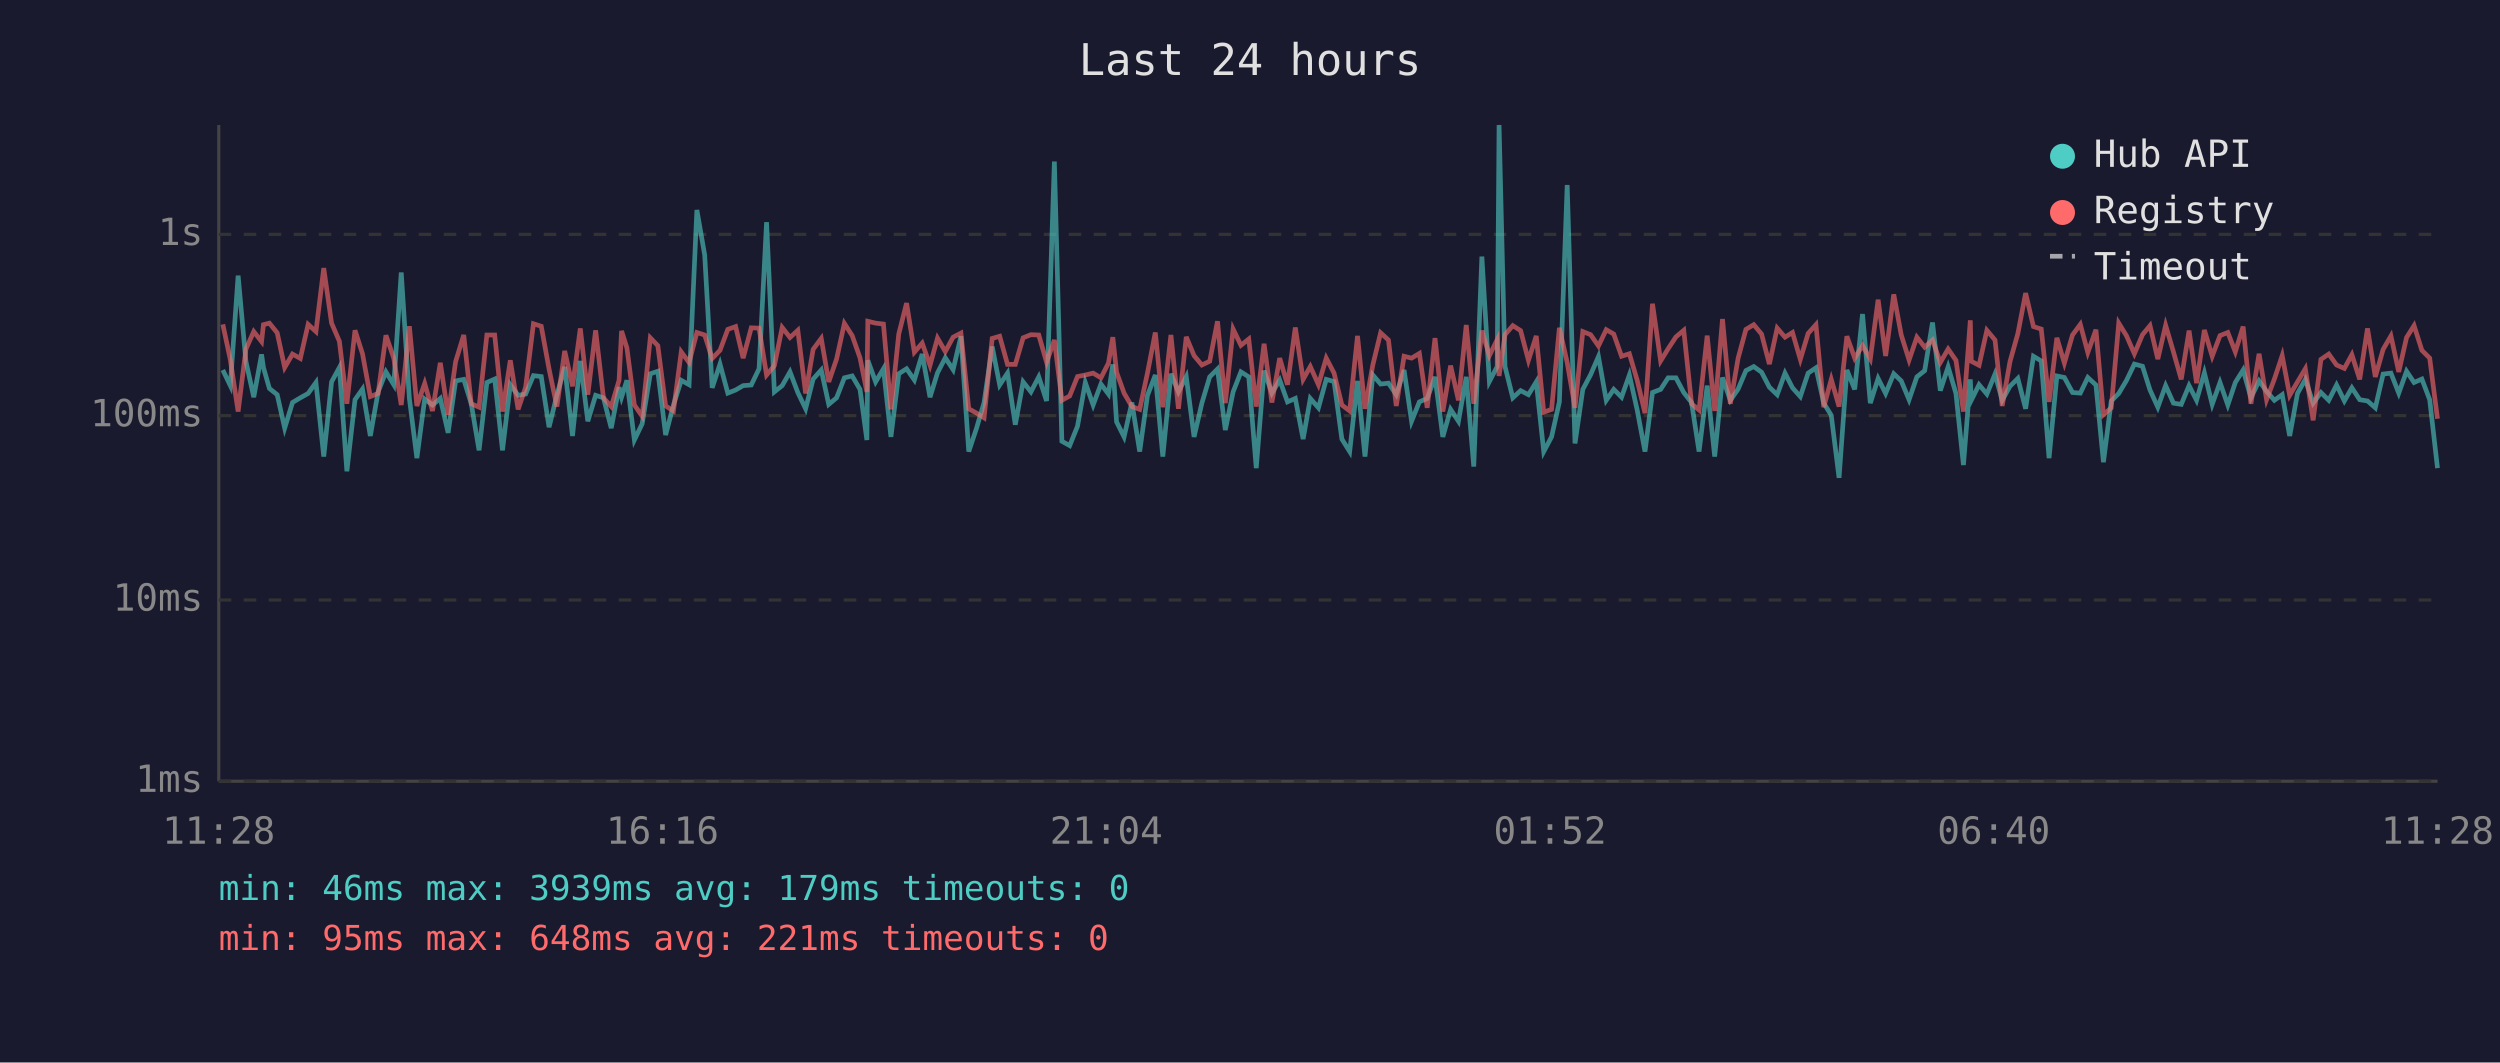
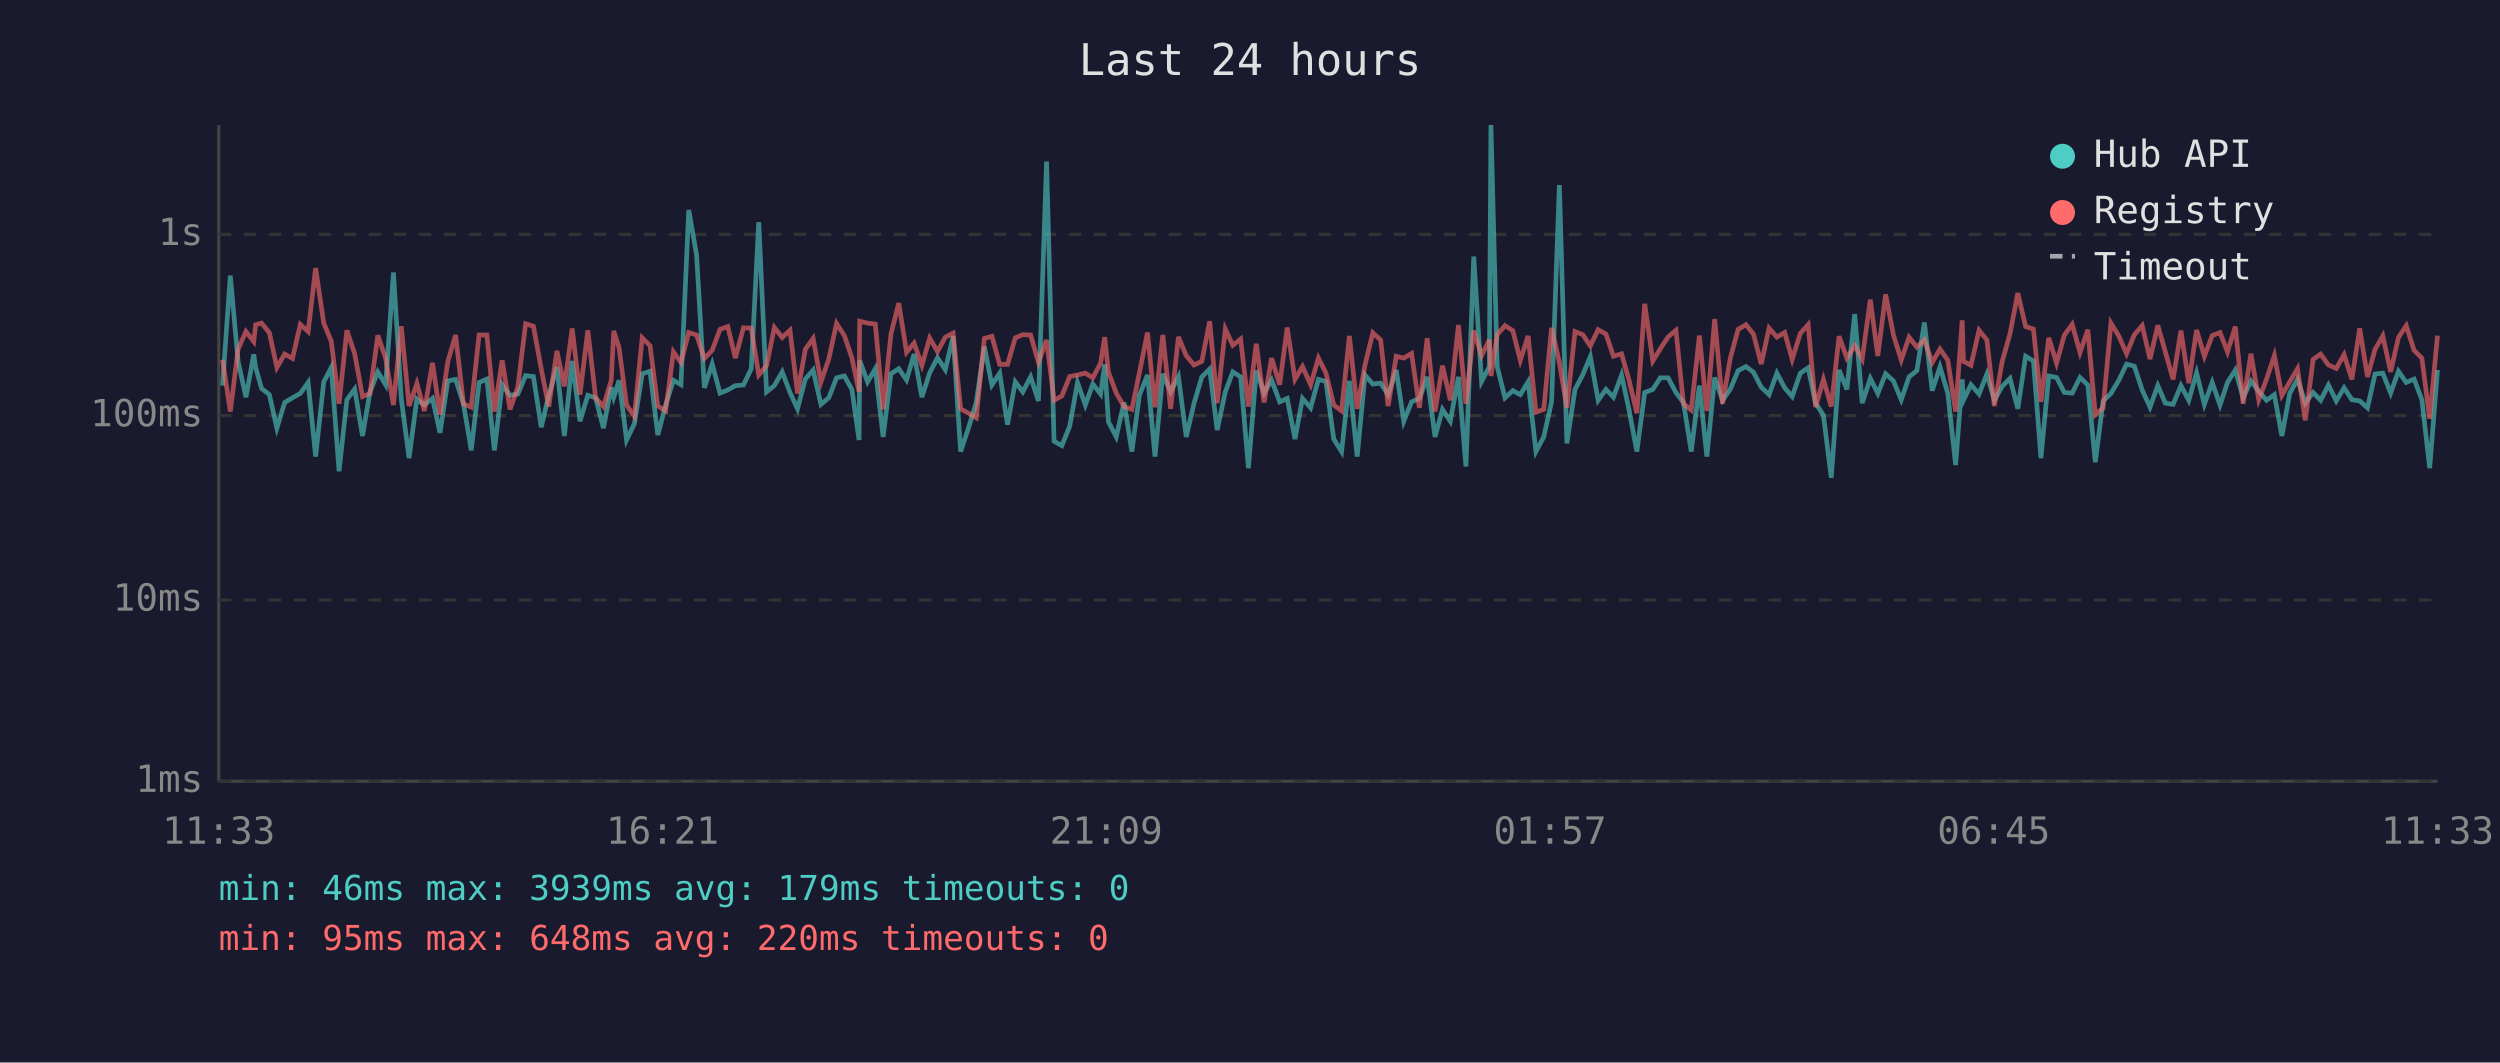
<svg xmlns="http://www.w3.org/2000/svg" viewBox="0 0 800 340" font-family="monospace" font-size="12">
  <rect width="800" height="340" fill="#1a1a2e" />
  <text x="400" y="24" fill="#e0e0e0" font-size="14" text-anchor="middle">Last 24 hours</text>
  <line x1="70" y1="40" x2="70" y2="250" stroke="#444" stroke-width="1" />
  <line x1="70" y1="250" x2="780" y2="250" stroke="#444" stroke-width="1" />
  <line x1="70" y1="250" x2="780" y2="250" stroke="#333" stroke-width="1" stroke-dasharray="4" />
  <text x="65" y="250" fill="#888" text-anchor="end" dominant-baseline="middle">1ms</text>
  <line x1="70" y1="192" x2="780" y2="192" stroke="#333" stroke-width="1" stroke-dasharray="4" />
  <text x="65" y="192" fill="#888" text-anchor="end" dominant-baseline="middle">10ms</text>
  <line x1="70" y1="133" x2="780" y2="133" stroke="#333" stroke-width="1" stroke-dasharray="4" />
  <text x="65" y="133" fill="#888" text-anchor="end" dominant-baseline="middle">100ms</text>
  <line x1="70" y1="75" x2="780" y2="75" stroke="#333" stroke-width="1" stroke-dasharray="4" />
  <text x="65" y="75" fill="#888" text-anchor="end" dominant-baseline="middle">1s</text>
-   <text x="70" y="270" fill="#888" text-anchor="middle">11:28</text>
-   <text x="212" y="270" fill="#888" text-anchor="middle">16:16</text>
-   <text x="354" y="270" fill="#888" text-anchor="middle">21:04</text>
-   <text x="496" y="270" fill="#888" text-anchor="middle">01:52</text>
-   <text x="638" y="270" fill="#888" text-anchor="middle">06:40</text>
-   <text x="780" y="270" fill="#888" text-anchor="middle">11:28</text>
-   <polyline points="71.3,118.4 73.7,123.4 76.2,88.2 78.7,115.7 81.2,127.1 83.7,113.4 84.3,117.6 86.2,124.3 88.7,126.3 91.1,137.0 93.6,128.8 96.1,127.3 98.6,125.9 101.1,122.4 103.6,146.1 106.1,122.2 108.6,117.6 111.0,150.8 113.6,127.9 116.0,124.5 118.5,139.5 121.0,125.4 123.5,119.0 126.0,123.1 128.4,87.2 131.0,127.5 133.4,146.6 135.9,127.7 138.4,129.6 140.9,127.5 143.4,138.5 145.8,121.9 148.4,121.4 150.8,129.2 153.3,144.1 155.8,122.4 158.3,121.3 160.8,144.1 163.3,123.1 165.8,126.5 168.2,126.1 170.7,120.2 173.2,120.5 175.7,136.7 178.2,126.5 180.7,117.4 183.2,139.5 185.7,115.5 188.1,134.8 190.6,126.5 193.1,127.3 195.6,137.0 198.1,123.9 198.9,127.1 200.6,121.7 203.0,140.8 205.5,135.6 208.1,119.6 210.5,118.8 213.0,139.2 215.5,129.6 218.0,121.7 220.5,123.1 223.0,67.2 225.5,81.6 227.9,124.1 230.4,116.5 232.9,125.8 235.4,124.8 237.8,123.4 240.4,123.2 242.9,118.0 245.3,71.1 247.8,125.4 250.3,123.4 252.8,119.0 255.3,125.6 257.8,130.8 260.2,121.3 262.8,118.4 265.2,129.4 267.7,127.3 270.2,120.9 272.7,120.3 275.2,124.6 277.4,140.8 277.7,115.3 280.2,122.2 282.7,118.0 285.1,139.8 287.6,119.6 290.1,118.0 292.6,121.6 295.1,113.3 297.6,127.1 300.0,119.3 302.5,114.5 305.0,118.3 307.5,107.6 310.0,144.5 312.5,137.0 314.9,128.8 317.5,110.9 319.9,123.2 322.4,119.4 324.9,135.9 327.4,122.2 329.9,125.4 332.4,120.6 334.9,128.3 337.4,51.7 339.8,141.2 342.3,142.6 344.8,136.4 347.3,122.4 349.8,129.6 352.3,122.9 354.7,126.1 356.1,116.6 357.3,135.0 359.7,139.8 362.2,128.8 364.7,144.5 367.2,126.5 369.7,120.0 372.1,146.1 374.7,119.6 377.1,125.4 379.6,120.5 382.1,139.8 384.6,129.0 387.1,120.6 389.6,118.1 392.1,137.6 394.6,125.4 397.1,119.0 399.6,120.6 402.0,149.8 404.5,118.6 407.0,125.8 409.5,121.6 412.0,128.6 414.5,127.5 417.0,140.5 419.3,127.5 421.9,130.5 424.4,121.4 426.9,122.1 429.4,140.5 431.9,144.5 434.4,121.9 436.8,146.1 439.3,120.0 441.8,122.9 444.3,122.6 446.8,126.3 449.3,118.4 451.7,134.8 454.2,128.6 456.7,127.5 459.2,120.6 461.7,139.8 464.2,131.0 466.7,134.8 469.2,120.6 471.6,149.3 474.2,82.1 476.6,122.1 479.1,117.3 479.7,40.0 481.6,117.3 484.1,127.3 486.6,125.0 489.1,126.3 491.6,122.2 494.0,144.5 496.5,139.8 499.0,128.6 501.5,59.2 504.0,141.9 506.5,124.6 509.0,119.9 511.5,114.1 514.0,128.1 516.4,124.6 518.9,127.1 521.4,120.0 523.9,131.2 526.4,144.5 528.8,125.6 531.4,124.6 533.8,120.9 536.3,120.9 538.8,125.6 541.3,128.8 543.7,144.5 546.3,123.4 548.7,146.1 551.2,120.8 553.7,128.1 556.2,124.5 558.7,118.6 561.2,117.3 563.7,119.1 566.2,123.9 568.7,126.3 571.2,119.4 573.6,124.1 576.1,126.9 578.6,119.4 581.1,117.7 583.6,129.0 586.0,132.9 588.5,152.9 591.0,118.4 593.5,124.6 596.0,100.5 598.5,129.0 601.0,121.1 603.4,125.9 606.0,119.6 608.4,121.9 610.9,127.9 613.4,120.6 615.9,118.6 618.4,103.2 620.9,125.0 623.4,117.4 625.9,125.9 628.3,148.8 630.5,121.4 630.8,128.1 633.3,123.1 635.8,126.1 638.4,119.7 640.7,128.1 643.2,123.6 645.7,121.1 648.2,130.8 650.7,114.0 653.2,115.5 655.7,146.6 658.2,120.3 660.6,120.8 663.2,125.6 665.7,125.8 668.1,120.8 670.7,123.2 673.1,147.9 675.6,128.3 678.0,125.9 680.5,121.7 683.0,116.5 685.6,117.2 688.0,124.8 690.5,130.3 693.0,123.4 695.5,129.0 698.0,129.4 700.5,123.4 702.9,128.1 705.4,119.3 707.9,129.4 710.4,122.4 712.9,129.6 715.3,122.4 717.8,118.4 720.3,127.3 722.9,121.9 725.3,125.2 727.8,128.1 730.3,126.3 732.7,139.5 735.2,125.9 737.7,121.4 740.2,129.0 742.7,125.6 745.2,128.1 747.7,123.2 750.2,128.3 752.6,124.1 755.1,127.9 757.6,128.3 760.1,130.5 762.6,119.7 765.1,119.4 767.6,125.8 770.1,118.8 772.5,122.4 775.0,121.3 777.5,127.9 780.0,149.8" fill="none" stroke="#4ecdc4" stroke-width="1.5" opacity="0.6" />
-   <polyline points="71.3,103.8 73.7,115.1 76.2,131.7 78.7,111.7 81.2,106.1 83.7,109.3 84.3,103.9 86.2,103.4 88.7,106.5 91.1,117.6 93.6,113.3 96.1,114.7 98.6,103.8 101.1,106.1 103.6,85.8 106.1,103.4 108.6,109.2 111.0,129.2 113.6,105.7 116.0,113.2 118.5,126.9 121.0,125.9 123.5,107.3 126.0,114.6 128.4,129.6 131.0,104.4 133.4,129.9 135.9,122.7 138.4,131.5 140.9,116.1 143.4,132.7 145.8,115.7 148.4,107.2 150.8,129.2 153.3,130.3 155.8,107.2 158.3,107.2 160.8,131.7 163.3,115.3 165.8,131.0 168.2,123.9 170.7,103.6 173.2,104.4 175.7,118.1 178.2,130.1 180.7,112.3 183.2,123.6 185.7,105.1 188.1,126.3 190.6,105.7 193.1,127.3 195.6,130.1 198.1,121.7 198.9,105.9 200.6,111.3 203.0,129.6 205.5,133.2 208.1,108.1 210.5,110.6 213.0,129.9 215.5,131.5 218.0,112.6 220.5,116.0 223.0,106.4 225.5,107.2 227.9,114.7 230.4,112.1 232.9,105.4 235.4,104.5 237.8,114.6 240.4,104.9 242.9,105.0 245.3,120.0 247.8,117.0 250.3,104.8 252.8,108.0 255.3,105.7 257.8,125.9 260.2,111.8 262.8,108.3 265.2,122.2 267.7,114.9 270.2,103.5 272.7,107.4 275.2,114.5 277.4,125.4 277.7,102.8 280.2,103.4 282.7,103.7 285.1,131.0 287.6,106.9 290.1,97.0 292.6,112.7 295.1,109.8 297.6,116.9 300.0,108.2 302.5,112.5 305.0,107.9 307.5,106.6 310.0,130.8 312.5,132.2 314.9,133.7 317.5,108.3 319.9,107.6 322.4,116.6 324.9,116.6 327.4,108.1 329.9,107.1 332.4,107.2 334.9,115.9 337.4,108.8 339.8,128.1 342.3,126.7 344.8,120.5 347.3,120.0 349.8,119.4 352.3,120.9 354.7,116.2 356.1,107.9 357.3,119.1 359.7,125.8 362.2,130.1 364.7,131.0 367.2,119.3 369.7,106.4 372.1,130.3 374.7,107.2 377.1,130.8 379.6,107.8 382.1,113.8 384.6,116.8 387.1,115.6 389.6,102.8 392.1,129.0 394.6,105.3 397.1,110.5 399.6,108.5 402.0,130.1 404.5,110.0 407.0,128.8 409.5,114.6 412.0,123.1 414.5,104.8 417.0,121.4 419.3,117.3 421.9,123.1 424.4,114.6 426.9,119.4 429.4,129.6 431.9,131.5 434.4,107.5 436.8,130.8 439.3,116.8 441.8,106.5 444.3,108.8 446.8,129.9 449.3,114.0 451.7,114.6 454.2,113.1 456.7,130.5 459.2,108.2 461.7,131.7 464.2,117.0 466.7,128.1 469.2,104.0 471.6,129.2 474.2,105.8 476.6,113.8 479.1,108.7 479.7,120.3 481.6,107.1 484.1,104.2 486.6,105.8 489.1,115.3 491.6,107.5 494.0,131.9 496.5,131.0 499.0,104.9 501.5,116.0 504.0,130.5 506.5,106.1 509.0,107.1 511.5,110.7 514.0,105.5 516.4,106.9 518.9,114.0 521.4,113.2 523.9,121.7 526.4,132.2 528.8,97.2 531.4,115.5 533.8,111.6 536.3,107.8 538.8,105.7 541.3,129.2 543.7,131.2 546.3,107.4 548.7,131.5 551.2,102.1 553.7,129.2 556.2,114.6 558.7,105.4 561.2,103.9 563.7,106.9 566.2,116.5 568.7,105.0 571.2,107.9 573.6,106.4 576.1,115.0 578.6,106.7 581.1,103.9 583.6,130.3 586.0,121.4 588.5,130.1 591.0,107.6 593.5,114.6 596.0,110.6 598.5,114.9 601.0,95.9 603.4,113.9 606.0,94.2 608.4,107.2 610.9,115.2 613.4,107.9 615.9,111.1 618.4,108.8 620.9,116.0 623.4,111.7 625.9,115.3 628.3,131.7 630.5,102.5 630.8,115.6 633.3,116.9 635.8,105.7 638.4,108.8 640.7,129.9 643.2,115.7 645.7,106.8 648.2,93.8 650.7,104.5 653.2,105.3 655.7,128.6 658.2,108.1 660.6,116.2 663.2,107.2 665.7,103.8 668.1,112.8 670.7,105.5 673.1,132.7 675.6,130.5 678.0,103.4 680.5,107.5 683.0,113.2 685.6,107.1 688.0,104.2 690.5,114.9 693.0,104.1 695.5,112.6 698.0,121.4 700.5,105.8 702.9,122.6 705.4,105.6 707.9,114.0 710.4,107.4 712.9,106.4 715.3,112.6 717.8,104.5 720.3,129.2 722.9,113.2 725.3,127.9 727.8,121.3 730.3,113.8 732.7,126.5 735.2,122.2 737.7,118.0 740.2,134.5 742.7,115.0 745.2,113.3 747.7,116.8 750.2,117.9 752.6,113.5 755.1,121.4 757.6,105.1 760.1,120.6 762.6,111.8 765.1,107.5 767.6,119.0 770.1,108.0 772.5,104.2 775.0,112.1 777.5,114.6 780.0,134.0" fill="none" stroke="#ff6b6b" stroke-width="1.5" opacity="0.6" />
+   <text x="70" y="270" fill="#888" text-anchor="middle">11:33</text>
+   <text x="212" y="270" fill="#888" text-anchor="middle">16:21</text>
+   <text x="354" y="270" fill="#888" text-anchor="middle">21:09</text>
+   <text x="496" y="270" fill="#888" text-anchor="middle">01:57</text>
+   <text x="638" y="270" fill="#888" text-anchor="middle">06:45</text>
+   <text x="780" y="270" fill="#888" text-anchor="middle">11:33</text>
+   <polyline points="71.2,123.4 73.7,88.2 76.2,115.7 78.7,127.1 81.2,113.4 81.8,117.6 83.7,124.3 86.2,126.3 88.6,137.0 91.1,128.8 93.6,127.3 96.1,125.9 98.6,122.4 101.0,146.1 103.6,122.2 106.0,117.6 108.5,150.8 111.0,127.9 113.5,124.5 116.0,139.5 118.4,125.4 120.9,119.0 123.4,123.1 125.9,87.2 128.4,127.5 130.9,146.6 133.4,127.7 135.8,129.6 138.4,127.5 140.8,138.5 143.3,121.9 145.8,121.4 148.3,129.2 150.8,144.1 153.3,122.4 155.8,121.3 158.2,144.1 160.7,123.1 163.2,126.5 165.7,126.1 168.2,120.2 170.7,120.5 173.2,136.7 175.6,126.5 178.2,117.4 180.6,139.5 183.1,115.5 185.6,134.8 188.1,126.5 190.6,127.3 193.1,137.0 195.6,123.9 196.4,127.1 198.1,121.7 200.5,140.8 203.0,135.6 205.5,119.6 208.0,118.8 210.5,139.2 213.0,129.6 215.5,121.7 217.9,123.1 220.4,67.2 222.9,81.6 225.4,124.1 227.9,116.5 230.4,125.8 232.9,124.8 235.3,123.4 237.9,123.2 240.4,118.0 242.8,71.1 245.3,125.4 247.8,123.4 250.3,119.0 252.8,125.6 255.2,130.8 257.7,121.3 260.2,118.4 262.7,129.4 265.2,127.3 267.7,120.9 270.2,120.3 272.6,124.6 274.9,140.8 275.1,115.3 277.6,122.2 280.1,118.0 282.6,139.8 285.1,119.6 287.6,118.0 290.1,121.6 292.5,113.3 295.0,127.1 297.5,119.3 300.0,114.5 302.5,118.3 305.0,107.6 307.4,144.5 309.9,137.0 312.4,128.8 315.0,110.9 317.4,123.2 319.9,119.4 322.4,135.9 324.9,122.2 327.3,125.4 329.8,120.6 332.3,128.3 334.9,51.7 337.3,141.2 339.8,142.6 342.3,136.4 344.8,122.4 347.3,129.6 349.7,122.9 352.2,126.1 353.5,116.6 354.7,135.0 357.2,139.8 359.7,128.8 362.2,144.5 364.6,126.5 367.2,120.0 369.6,146.1 372.1,119.6 374.6,125.4 377.1,120.5 379.6,139.8 382.1,129.0 384.6,120.6 387.1,118.1 389.5,137.6 392.1,125.4 394.5,119.0 397.0,120.6 399.5,149.8 402.0,118.6 404.5,125.8 406.9,121.6 409.5,128.6 411.9,127.5 414.4,140.5 416.8,127.5 419.4,130.5 421.9,121.4 424.3,122.1 426.8,140.5 429.3,144.5 431.8,121.9 434.3,146.1 436.8,120.0 439.3,122.9 441.8,122.6 444.2,126.3 446.8,118.4 449.2,134.8 451.7,128.6 454.2,127.5 456.7,120.6 459.2,139.8 461.6,131.0 464.1,134.8 466.7,120.6 469.1,149.3 471.6,82.1 474.1,122.1 476.6,117.3 477.1,40.0 479.1,117.3 481.6,127.3 484.1,125.0 486.5,126.3 489.0,122.2 491.5,144.5 494.0,139.8 496.5,128.6 499.0,59.2 501.4,141.9 504.0,124.6 506.5,119.9 508.9,114.1 511.4,128.1 513.9,124.6 516.3,127.1 518.9,120.0 521.3,131.2 523.8,144.5 526.3,125.6 528.9,124.6 531.3,120.9 533.8,120.9 536.3,125.6 538.7,128.8 541.2,144.5 543.8,123.4 546.2,146.1 548.7,120.8 551.2,128.1 553.7,124.5 556.2,118.6 558.7,117.3 561.1,119.1 563.6,123.9 566.1,126.3 568.6,119.4 571.1,124.1 573.5,126.9 576.1,119.4 578.6,117.7 581.0,129.0 583.5,132.9 586.0,152.9 588.5,118.4 591.0,124.6 593.5,100.5 595.9,129.0 598.5,121.1 600.9,125.9 603.4,119.6 605.9,121.9 608.4,127.9 610.9,120.6 613.4,118.6 615.8,103.2 618.3,125.0 620.8,117.4 623.3,125.9 625.8,148.8 627.9,121.4 628.3,128.1 630.7,123.1 633.3,126.1 635.8,119.7 638.2,128.1 640.7,123.6 643.2,121.1 645.7,130.8 648.2,114.0 650.7,115.5 653.1,146.6 655.6,120.3 658.1,120.8 660.6,125.6 663.1,125.8 665.6,120.8 668.1,123.2 670.5,147.9 673.0,128.3 675.5,125.9 678.0,121.7 680.5,116.5 683.0,117.2 685.5,124.8 688.0,130.3 690.5,123.4 692.9,129.0 695.4,129.4 697.9,123.4 700.4,128.1 702.9,119.3 705.4,129.4 707.9,122.4 710.4,129.6 712.8,122.4 715.3,118.4 717.8,127.3 720.3,121.9 722.8,125.2 725.3,128.1 727.8,126.3 730.2,139.5 732.7,125.9 735.2,121.4 737.7,129.0 740.2,125.6 742.6,128.1 745.1,123.2 747.6,128.3 750.1,124.1 752.6,127.9 755.1,128.3 757.6,130.5 760.0,119.7 762.5,119.4 765.0,125.8 767.5,118.8 770.0,122.4 772.5,121.3 775.0,127.9 777.5,149.8 780.0,118.4" fill="none" stroke="#4ecdc4" stroke-width="1.5" opacity="0.6" />
+   <polyline points="71.2,115.1 73.7,131.7 76.2,111.7 78.7,106.1 81.2,109.3 81.8,103.9 83.7,103.4 86.2,106.5 88.6,117.6 91.1,113.3 93.6,114.7 96.1,103.8 98.6,106.1 101.0,85.8 103.6,103.4 106.0,109.2 108.5,129.2 111.0,105.7 113.5,113.2 116.0,126.9 118.4,125.9 120.9,107.3 123.4,114.6 125.9,129.6 128.4,104.4 130.9,129.9 133.4,122.7 135.8,131.5 138.4,116.1 140.8,132.7 143.3,115.7 145.8,107.2 148.3,129.2 150.8,130.3 153.3,107.2 155.8,107.2 158.2,131.7 160.7,115.3 163.2,131.0 165.7,123.9 168.2,103.6 170.7,104.4 173.2,118.1 175.6,130.1 178.2,112.3 180.6,123.6 183.1,105.1 185.6,126.3 188.1,105.7 190.6,127.3 193.1,130.1 195.6,121.7 196.4,105.9 198.1,111.3 200.5,129.6 203.0,133.2 205.5,108.1 208.0,110.6 210.5,129.9 213.0,131.5 215.5,112.6 217.9,116.0 220.4,106.4 222.9,107.2 225.4,114.7 227.9,112.1 230.4,105.4 232.9,104.5 235.3,114.6 237.9,104.9 240.4,105.0 242.8,120.0 245.3,117.0 247.8,104.8 250.3,108.0 252.8,105.7 255.2,125.9 257.7,111.8 260.2,108.3 262.7,122.2 265.2,114.9 267.7,103.5 270.2,107.4 272.6,114.5 274.9,125.4 275.1,102.8 277.6,103.4 280.1,103.7 282.6,131.0 285.1,106.9 287.6,97.0 290.1,112.7 292.5,109.8 295.0,116.9 297.5,108.2 300.0,112.5 302.5,107.9 305.0,106.6 307.4,130.8 309.9,132.2 312.4,133.7 315.0,108.3 317.4,107.6 319.9,116.6 322.4,116.6 324.9,108.1 327.3,107.1 329.8,107.2 332.3,115.9 334.9,108.8 337.3,128.1 339.8,126.7 342.3,120.5 344.8,120.0 347.3,119.4 349.7,120.9 352.2,116.2 353.5,107.9 354.7,119.1 357.2,125.8 359.7,130.1 362.2,131.0 364.6,119.3 367.2,106.4 369.6,130.3 372.1,107.2 374.6,130.8 377.1,107.8 379.6,113.8 382.1,116.8 384.6,115.6 387.1,102.8 389.5,129.0 392.1,105.3 394.5,110.5 397.0,108.5 399.5,130.1 402.0,110.0 404.5,128.8 406.9,114.6 409.5,123.1 411.9,104.8 414.4,121.4 416.8,117.3 419.4,123.1 421.9,114.6 424.3,119.4 426.8,129.6 429.3,131.5 431.8,107.5 434.3,130.8 436.8,116.8 439.3,106.5 441.8,108.8 444.2,129.9 446.8,114.0 449.2,114.6 451.7,113.1 454.2,130.5 456.7,108.2 459.2,131.7 461.6,117.0 464.1,128.1 466.7,104.0 469.1,129.2 471.6,105.8 474.1,113.8 476.6,108.7 477.1,120.3 479.1,107.1 481.6,104.2 484.1,105.8 486.5,115.3 489.0,107.5 491.5,131.9 494.0,131.0 496.5,104.9 499.0,116.0 501.4,130.5 504.0,106.1 506.5,107.1 508.9,110.7 511.4,105.5 513.9,106.9 516.3,114.0 518.9,113.2 521.3,121.7 523.8,132.2 526.3,97.2 528.9,115.5 531.3,111.6 533.8,107.8 536.3,105.7 538.7,129.2 541.2,131.2 543.8,107.4 546.2,131.5 548.7,102.1 551.2,129.2 553.7,114.6 556.2,105.4 558.7,103.9 561.1,106.9 563.6,116.5 566.1,105.0 568.6,107.9 571.1,106.4 573.5,115.0 576.1,106.7 578.6,103.9 581.0,130.3 583.5,121.4 586.0,130.1 588.5,107.6 591.0,114.6 593.5,110.6 595.9,114.9 598.5,95.9 600.9,113.9 603.4,94.2 605.9,107.2 608.4,115.2 610.9,107.9 613.4,111.1 615.8,108.8 618.3,116.0 620.8,111.7 623.3,115.3 625.8,131.7 627.9,102.5 628.3,115.6 630.7,116.9 633.3,105.7 635.8,108.8 638.2,129.9 640.7,115.7 643.2,106.8 645.7,93.8 648.2,104.5 650.7,105.3 653.1,128.6 655.6,108.1 658.1,116.2 660.6,107.2 663.1,103.8 665.6,112.8 668.1,105.5 670.5,132.7 673.0,130.5 675.5,103.4 678.0,107.5 680.5,113.2 683.0,107.1 685.5,104.2 688.0,114.9 690.5,104.1 692.9,112.6 695.4,121.4 697.9,105.8 700.4,122.6 702.9,105.6 705.4,114.0 707.9,107.4 710.4,106.4 712.8,112.6 715.3,104.5 717.8,129.2 720.3,113.2 722.8,127.9 725.3,121.3 727.8,113.8 730.2,126.5 732.7,122.2 735.2,118.0 737.7,134.5 740.2,115.0 742.6,113.3 745.1,116.8 747.6,117.9 750.1,113.5 752.6,121.4 755.1,105.1 757.6,120.6 760.0,111.8 762.5,107.5 765.0,119.0 767.5,108.0 770.0,104.2 772.5,112.1 775.0,114.6 777.5,134.0 780.0,107.4" fill="none" stroke="#ff6b6b" stroke-width="1.5" opacity="0.6" />
  <circle cx="660" cy="50" r="4" fill="#4ecdc4" />
  <text x="670" y="50" fill="#e0e0e0" dominant-baseline="middle">Hub API</text>
  <circle cx="660" cy="68" r="4" fill="#ff6b6b" />
  <text x="670" y="68" fill="#e0e0e0" dominant-baseline="middle">Registry</text>
  <line x1="656" y1="82" x2="664" y2="82" stroke="#e0e0e0" stroke-width="1.5" stroke-dasharray="4,3" opacity="0.7" />
  <text x="670" y="86" fill="#e0e0e0" dominant-baseline="middle">Timeout</text>
  <text x="70" y="288" fill="#4ecdc4" font-size="11">min: 46ms  max: 3939ms  avg: 179ms  timeouts: 0</text>
-   <text x="70" y="304" fill="#ff6b6b" font-size="11">min: 95ms  max: 648ms  avg: 221ms  timeouts: 0</text>
+   <text x="70" y="304" fill="#ff6b6b" font-size="11">min: 95ms  max: 648ms  avg: 220ms  timeouts: 0</text>
</svg>
